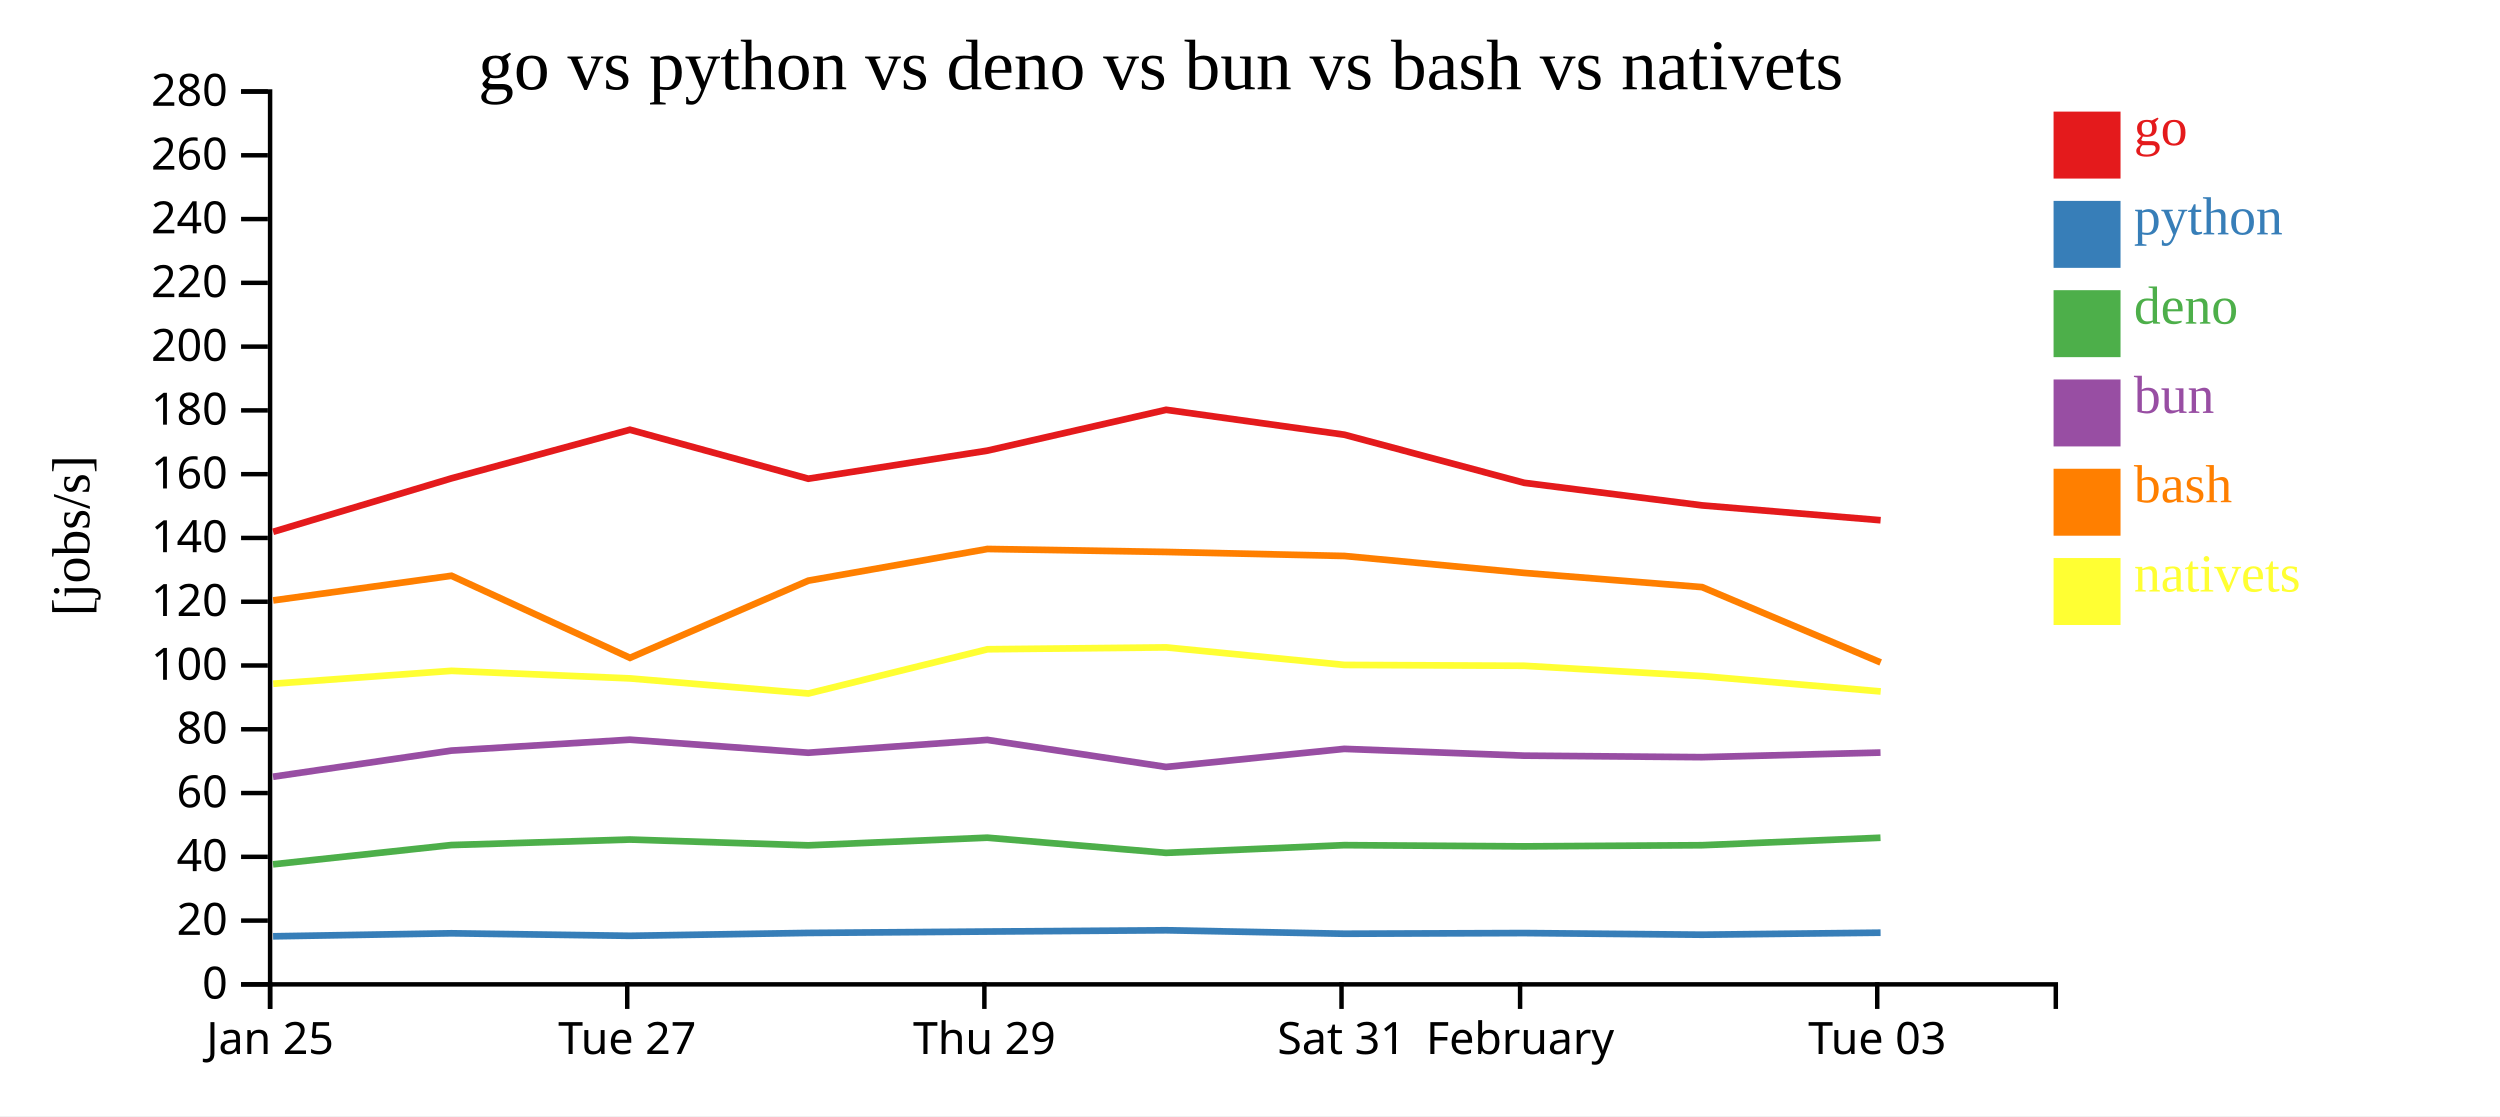
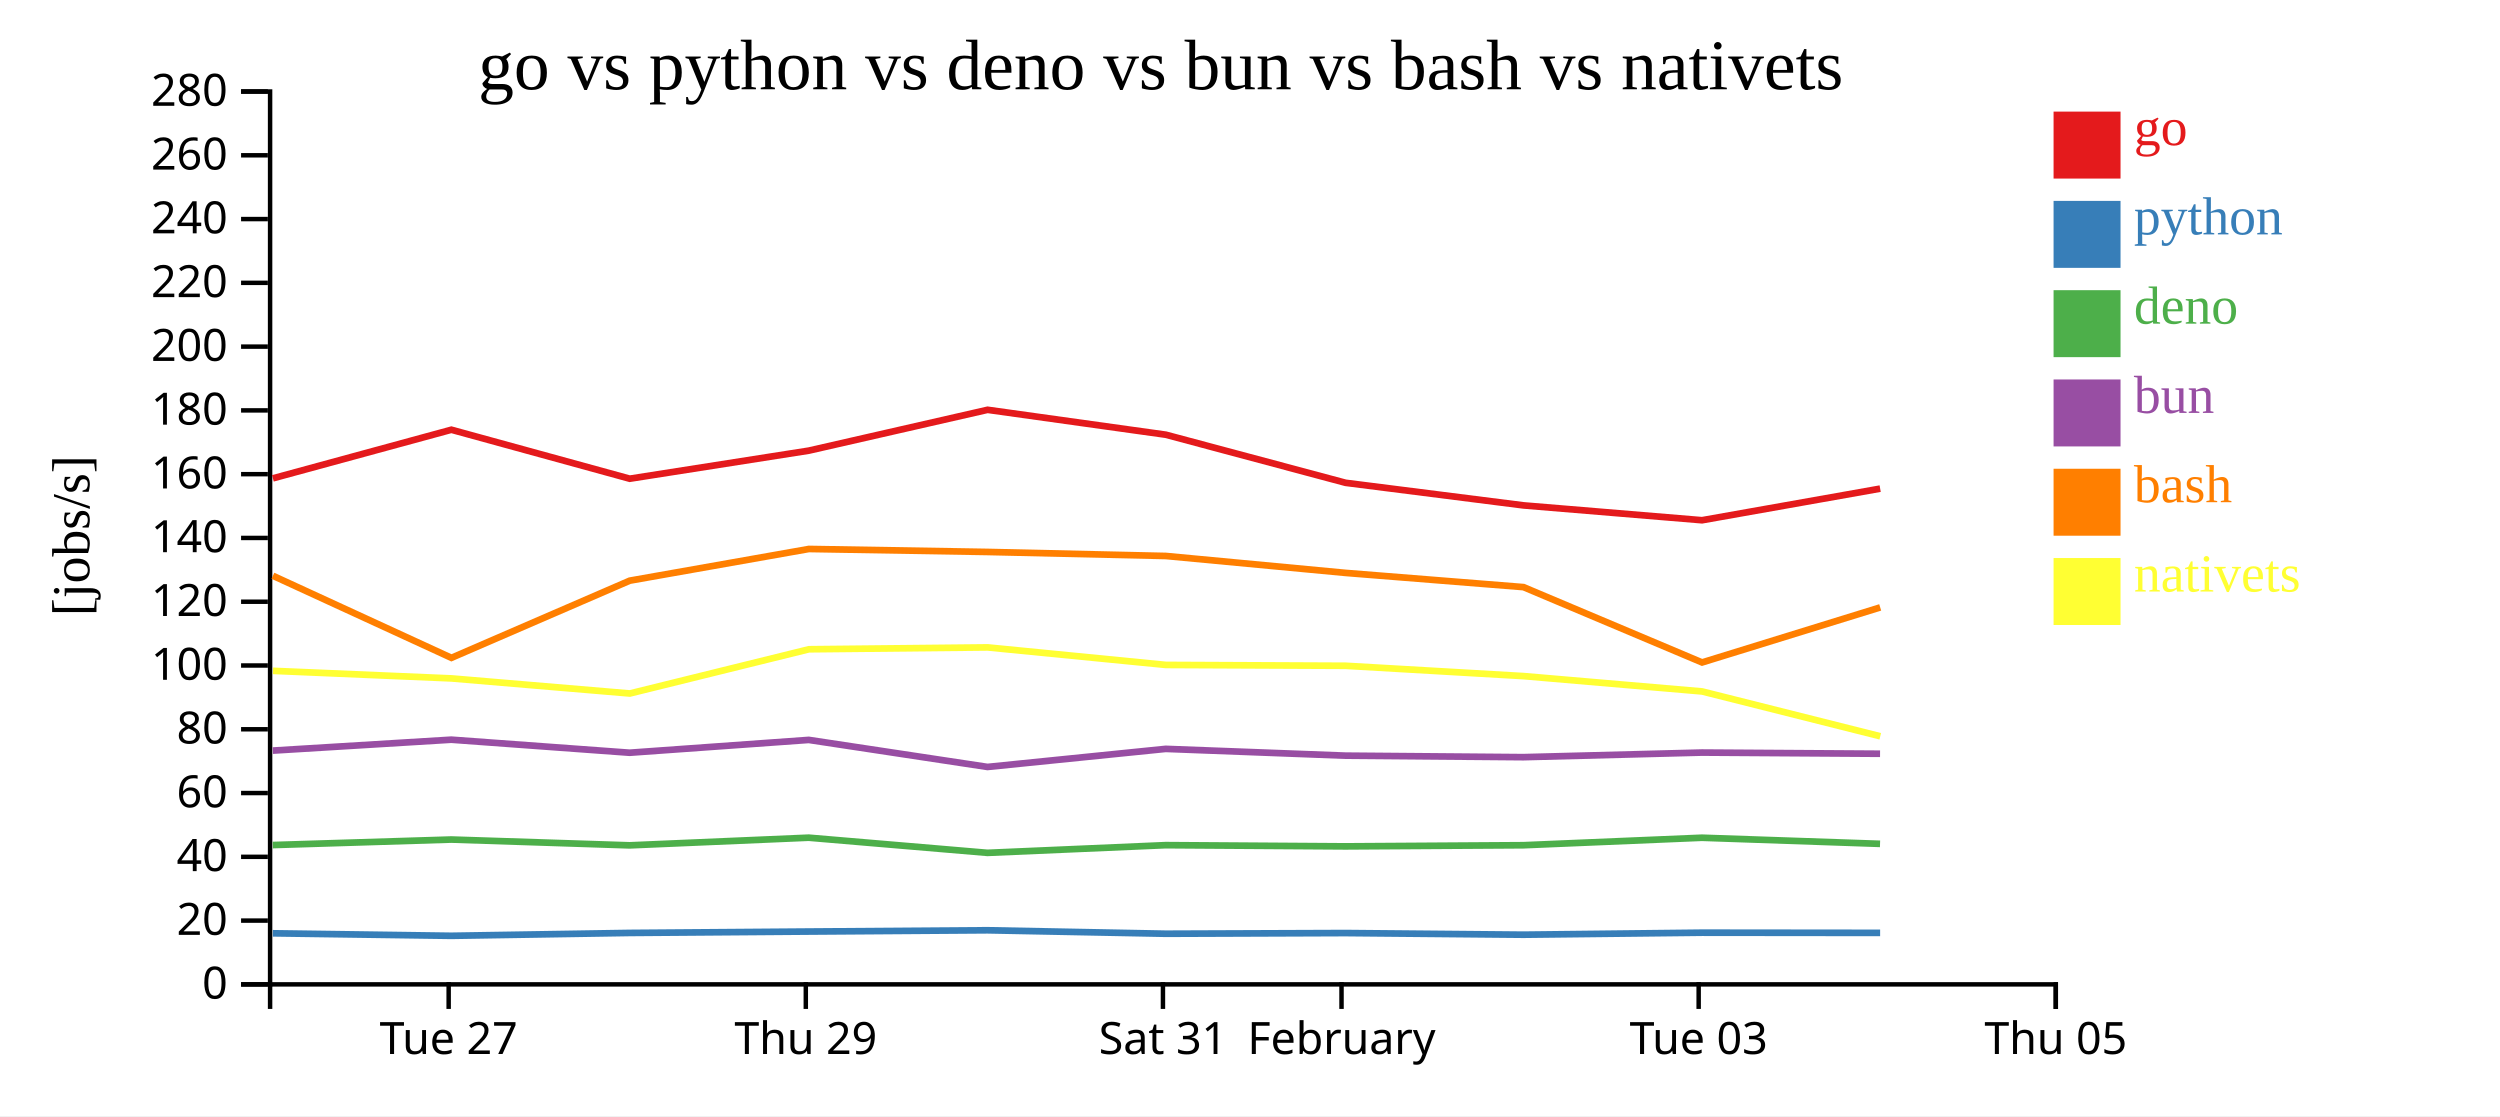
<svg xmlns="http://www.w3.org/2000/svg" width="560" height="250">
  <rect width="100%" height="100%" fill="white" />
  <g transform="translate(60,20)">
    <g transform="translate(0,200)" fill="none" font-size="10" font-family="sans-serif" text-anchor="middle">
      <path class="domain" stroke="currentColor" d="M0.5,6V0.5H400.5V6" />
-       <g class="tick" opacity="1" transform="translate(0.5,0)">
-         <line stroke="currentColor" y2="6" />
-         <text fill="currentColor" y="9" dy="0.71em">Jan 25</text>
-       </g>
-       <g class="tick" opacity="1" transform="translate(80.5,0)">
+       <g class="tick" opacity="1" transform="translate(40.5,0)">
        <line stroke="currentColor" y2="6" />
        <text fill="currentColor" y="9" dy="0.71em">Tue 27</text>
      </g>
-       <g class="tick" opacity="1" transform="translate(160.5,0)">
+       <g class="tick" opacity="1" transform="translate(120.5,0)">
        <line stroke="currentColor" y2="6" />
        <text fill="currentColor" y="9" dy="0.71em">Thu 29</text>
      </g>
-       <g class="tick" opacity="1" transform="translate(240.5,0)">
+       <g class="tick" opacity="1" transform="translate(200.5,0)">
        <line stroke="currentColor" y2="6" />
        <text fill="currentColor" y="9" dy="0.71em">Sat 31</text>
      </g>
-       <g class="tick" opacity="1" transform="translate(280.5,0)">
+       <g class="tick" opacity="1" transform="translate(240.5,0)">
        <line stroke="currentColor" y2="6" />
        <text fill="currentColor" y="9" dy="0.71em">February</text>
      </g>
-       <g class="tick" opacity="1" transform="translate(360.5,0)">
+       <g class="tick" opacity="1" transform="translate(320.5,0)">
        <line stroke="currentColor" y2="6" />
        <text fill="currentColor" y="9" dy="0.71em">Tue 03</text>
+       </g>
+       <g class="tick" opacity="1" transform="translate(400.5,0)">
+         <line stroke="currentColor" y2="6" />
+         <text fill="currentColor" y="9" dy="0.71em">Thu 05</text>
      </g>
    </g>
    <g fill="none" font-size="10" font-family="sans-serif" text-anchor="end">
      <path class="domain" stroke="currentColor" d="M-6,200.5H0.5V0.5H-6" />
      <g class="tick" opacity="1" transform="translate(0,200.5)">
        <line stroke="currentColor" x2="-6" />
        <text fill="currentColor" x="-9" dy="0.32em">0</text>
      </g>
      <g class="tick" opacity="1" transform="translate(0,186.2143)">
        <line stroke="currentColor" x2="-6" />
        <text fill="currentColor" x="-9" dy="0.32em">20</text>
      </g>
      <g class="tick" opacity="1" transform="translate(0,171.9286)">
        <line stroke="currentColor" x2="-6" />
        <text fill="currentColor" x="-9" dy="0.32em">40</text>
      </g>
      <g class="tick" opacity="1" transform="translate(0,157.6429)">
        <line stroke="currentColor" x2="-6" />
        <text fill="currentColor" x="-9" dy="0.32em">60</text>
      </g>
      <g class="tick" opacity="1" transform="translate(0,143.3571)">
        <line stroke="currentColor" x2="-6" />
        <text fill="currentColor" x="-9" dy="0.32em">80</text>
      </g>
      <g class="tick" opacity="1" transform="translate(0,129.0714)">
        <line stroke="currentColor" x2="-6" />
        <text fill="currentColor" x="-9" dy="0.32em">100</text>
      </g>
      <g class="tick" opacity="1" transform="translate(0,114.7857)">
        <line stroke="currentColor" x2="-6" />
        <text fill="currentColor" x="-9" dy="0.32em">120</text>
      </g>
      <g class="tick" opacity="1" transform="translate(0,100.5)">
        <line stroke="currentColor" x2="-6" />
        <text fill="currentColor" x="-9" dy="0.32em">140</text>
      </g>
      <g class="tick" opacity="1" transform="translate(0,86.21429)">
        <line stroke="currentColor" x2="-6" />
        <text fill="currentColor" x="-9" dy="0.32em">160</text>
      </g>
      <g class="tick" opacity="1" transform="translate(0,71.92857)">
        <line stroke="currentColor" x2="-6" />
        <text fill="currentColor" x="-9" dy="0.32em">180</text>
      </g>
      <g class="tick" opacity="1" transform="translate(0,57.64286)">
        <line stroke="currentColor" x2="-6" />
        <text fill="currentColor" x="-9" dy="0.32em">200</text>
      </g>
      <g class="tick" opacity="1" transform="translate(0,43.35714)">
        <line stroke="currentColor" x2="-6" />
        <text fill="currentColor" x="-9" dy="0.32em">220</text>
      </g>
      <g class="tick" opacity="1" transform="translate(0,29.07143)">
        <line stroke="currentColor" x2="-6" />
        <text fill="currentColor" x="-9" dy="0.32em">240</text>
      </g>
      <g class="tick" opacity="1" transform="translate(0,14.78571)">
        <line stroke="currentColor" x2="-6" />
        <text fill="currentColor" x="-9" dy="0.32em">260</text>
      </g>
      <g class="tick" opacity="1" transform="translate(0,0.5)">
        <line stroke="currentColor" x2="-6" />
        <text fill="currentColor" x="-9" dy="0.32em">280</text>
      </g>
    </g>
    <text text-anchor="middle" style="font-size: 12px" transform="rotate(-90)" y="-40" x="-100">[jobs/s]</text>
    <text text-anchor="middle" style="font-size: 16px" y="0" x="200">go vs python vs deno vs bun vs bash vs nativets</text>
-     <path class="line" fill="none" stroke="#e41a1c" stroke-width="1.5" d="M1.178,99.126L41.124,87.15L81.105,76.261L121.059,87.23L161.18,80.942L201.218,71.797L241.14,77.376L281.408,88.148L321.255,93.207L361.257,96.533" />
-     <path class="line" fill="none" stroke="#377eb8" stroke-width="1.5" d="M1.17,189.736L41.118,189.059L81.098,189.622L121.053,188.976L161.174,188.667L201.212,188.381L241.134,189.158L281.401,189.005L321.248,189.375L361.25,188.921" />
-     <path class="line" fill="none" stroke="#4daf4a" stroke-width="1.5" d="M1.15,173.611L41.098,169.291L81.078,168.058L121.033,169.357L161.155,167.641L201.194,171.039L241.115,169.315L281.382,169.587L321.228,169.331L361.231,167.653" />
-     <path class="line" fill="none" stroke="#984ea3" stroke-width="1.5" d="M1.154,153.988L41.102,148.135L81.082,145.69L121.037,148.613L161.159,145.739L201.198,151.796L241.118,147.748L281.386,149.269L321.231,149.606L361.235,148.576" />
-     <path class="line" fill="none" stroke="#ff7f00" stroke-width="1.5" d="M1.186,114.493L41.132,108.973L81.115,127.358L121.067,110.068L161.187,102.97L201.226,103.638L241.148,104.539L281.416,108.331L321.263,111.516L361.267,128.389" />
-     <path class="line" fill="none" stroke="#ffff33" stroke-width="1.5" d="M1.196,133.154L41.142,130.266L81.124,131.963L121.078,135.341L161.196,125.436L201.235,125.017L241.157,128.944L281.425,129.135L321.273,131.447L361.278,134.884" />
+     <path class="line" fill="none" stroke="#e41a1c" stroke-width="1.5" d="M1.124,87.15L41.105,76.261L81.059,87.23L121.18,80.942L161.218,71.797L201.14,77.376L241.408,88.148L281.255,93.207L321.257,96.533L361.156,89.455" />
+     <path class="line" fill="none" stroke="#377eb8" stroke-width="1.5" d="M1.118,189.059L41.098,189.622L81.053,188.976L121.174,188.667L161.212,188.381L201.134,189.158L241.401,189.005L281.248,189.375L321.25,188.921L361.15,188.965" />
+     <path class="line" fill="none" stroke="#4daf4a" stroke-width="1.5" d="M1.098,169.291L41.078,168.058L81.033,169.357L121.155,167.641L161.194,171.039L201.115,169.315L241.382,169.587L281.228,169.331L321.231,167.653L361.13,169.022" />
+     <path class="line" fill="none" stroke="#984ea3" stroke-width="1.5" d="M1.102,148.135L41.082,145.69L81.037,148.613L121.159,145.739L161.198,151.796L201.118,147.748L241.386,149.269L281.231,149.606L321.235,148.576L361.134,148.841" />
+     <path class="line" fill="none" stroke="#ff7f00" stroke-width="1.5" d="M1.132,108.973L41.115,127.358L81.067,110.068L121.187,102.97L161.226,103.638L201.148,104.539L241.416,108.331L281.263,111.516L321.267,128.389L361.165,116.06" />
+     <path class="line" fill="none" stroke="#ffff33" stroke-width="1.5" d="M1.142,130.266L41.124,131.963L81.078,135.341L121.196,125.436L161.235,125.017L201.157,128.944L241.425,129.135L281.273,131.447L321.278,134.884L361.177,144.928" />
    <rect class="dot" x="400" y="5" width="15" height="15" style="fill: #e41a1c;" />
    <rect class="dot" x="400" y="25" width="15" height="15" style="fill: #377eb8;" />
    <rect class="dot" x="400" y="45" width="15" height="15" style="fill: #4daf4a;" />
    <rect class="dot" x="400" y="65" width="15" height="15" style="fill: #984ea3;" />
    <rect class="dot" x="400" y="85" width="15" height="15" style="fill: #ff7f00;" />
    <rect class="dot" x="400" y="105" width="15" height="15" style="fill: #ffff33;" />
    <text class="label" x="418" y="12.5" style="fill: #e41a1c; alignment-baseline: middle;" text-anchor="left">go</text>
    <text class="label" x="418" y="32.5" style="fill: #377eb8; alignment-baseline: middle;" text-anchor="left">python</text>
    <text class="label" x="418" y="52.5" style="fill: #4daf4a; alignment-baseline: middle;" text-anchor="left">deno</text>
    <text class="label" x="418" y="72.5" style="fill: #984ea3; alignment-baseline: middle;" text-anchor="left">bun</text>
    <text class="label" x="418" y="92.5" style="fill: #ff7f00; alignment-baseline: middle;" text-anchor="left">bash</text>
    <text class="label" x="418" y="112.5" style="fill: #ffff33; alignment-baseline: middle;" text-anchor="left">nativets</text>
  </g>
</svg>
